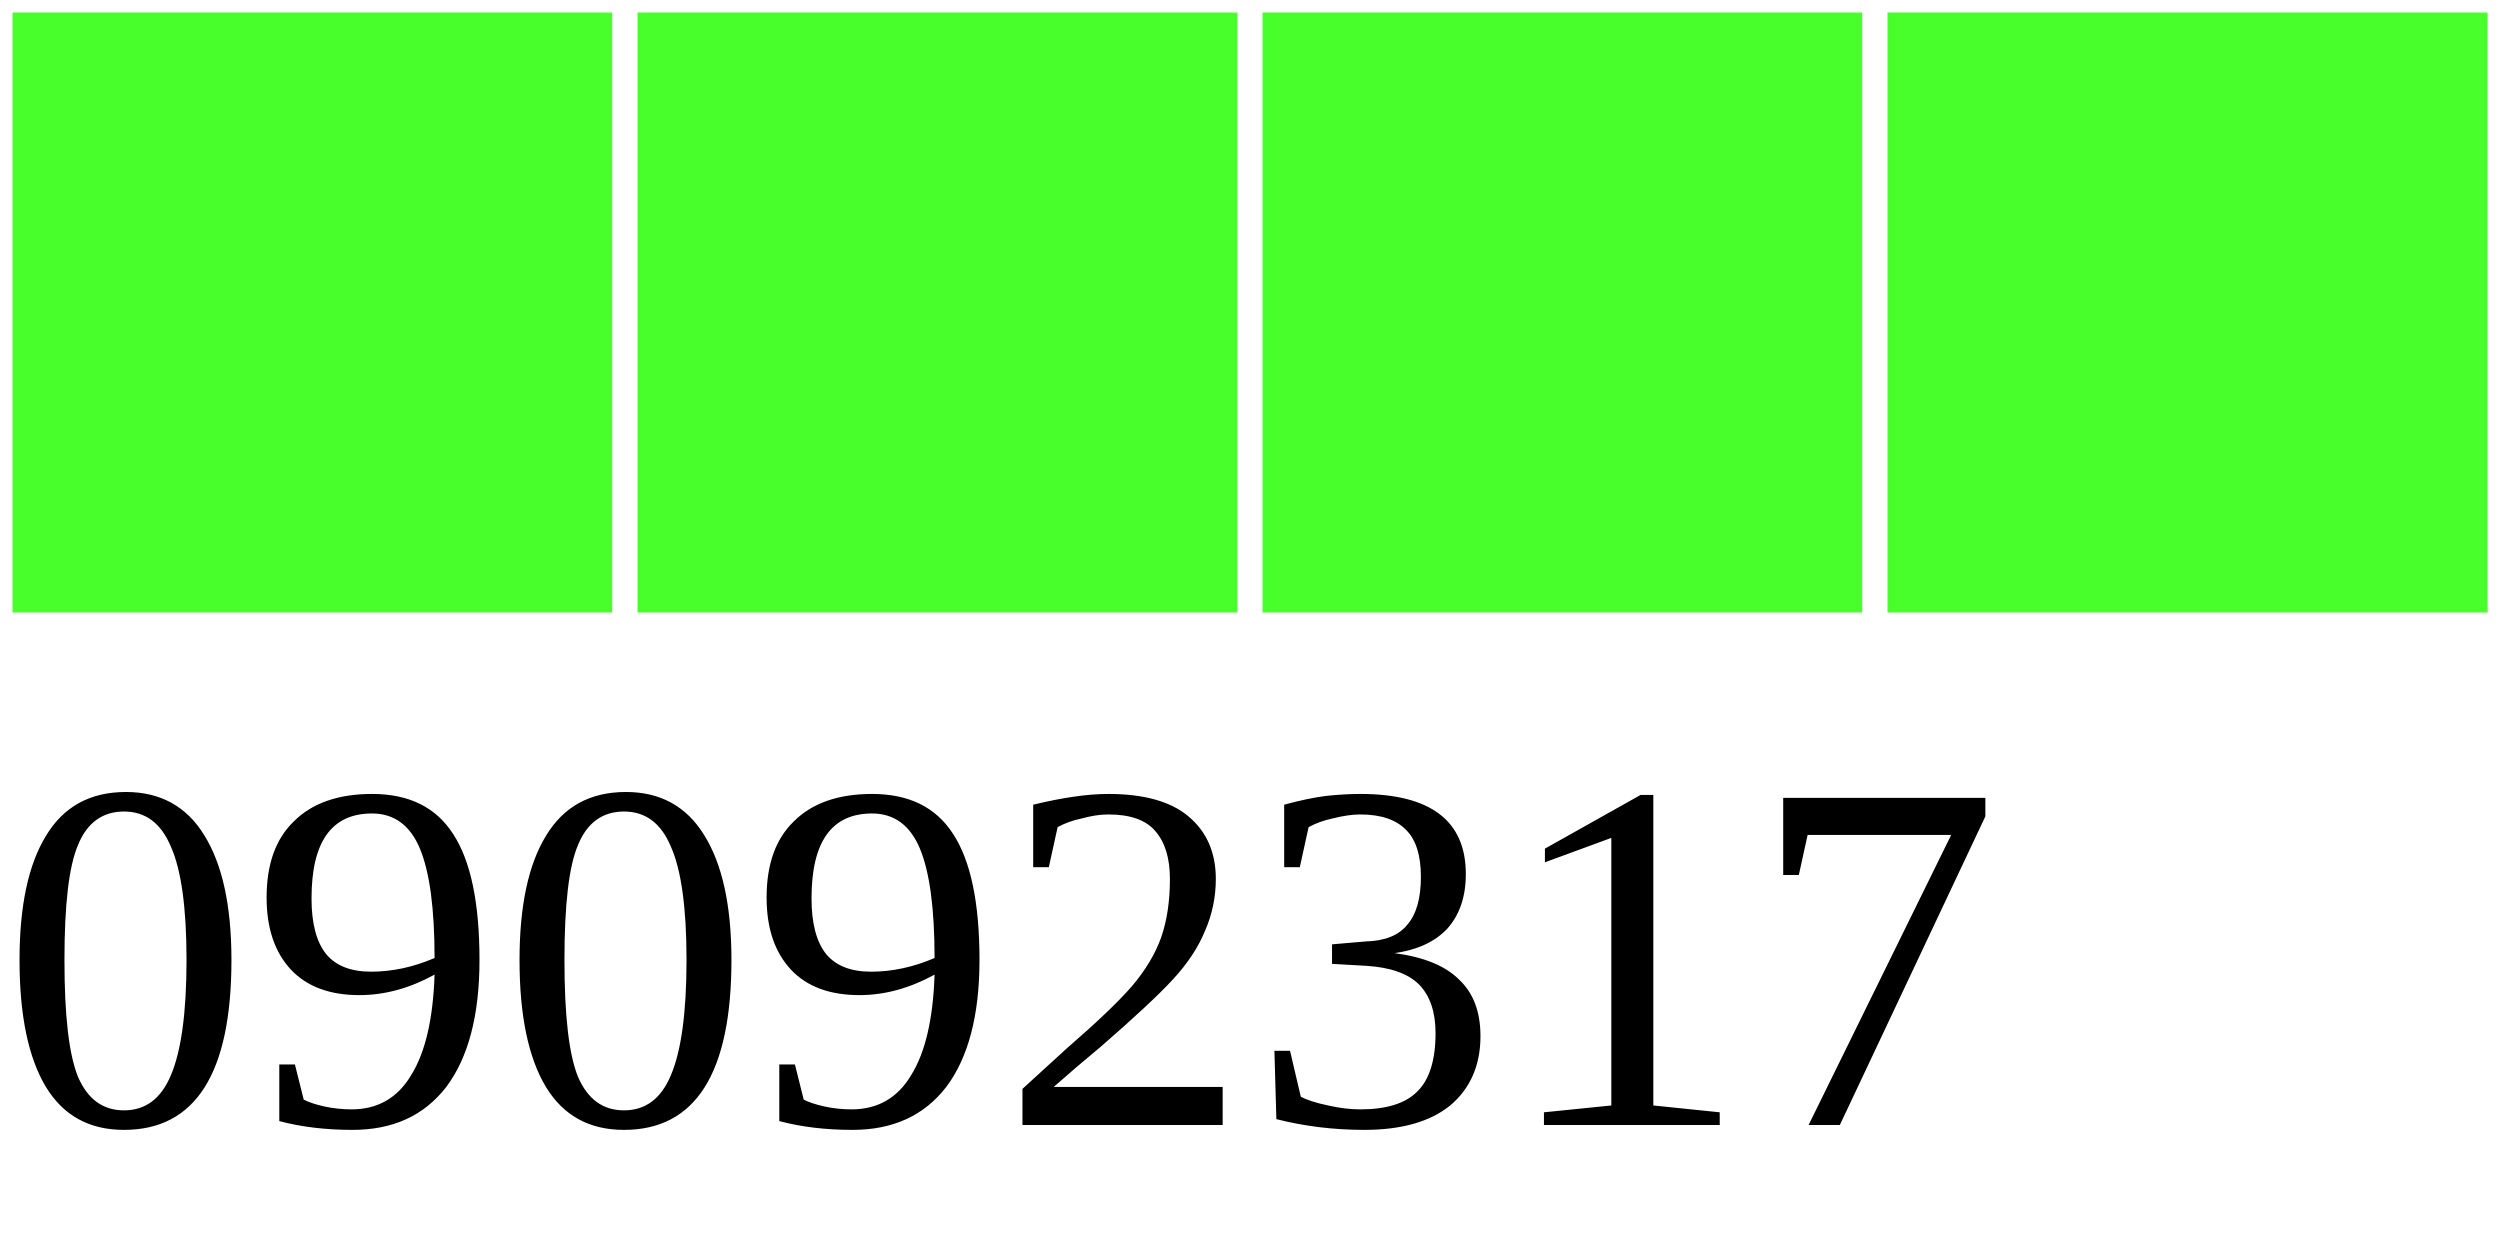
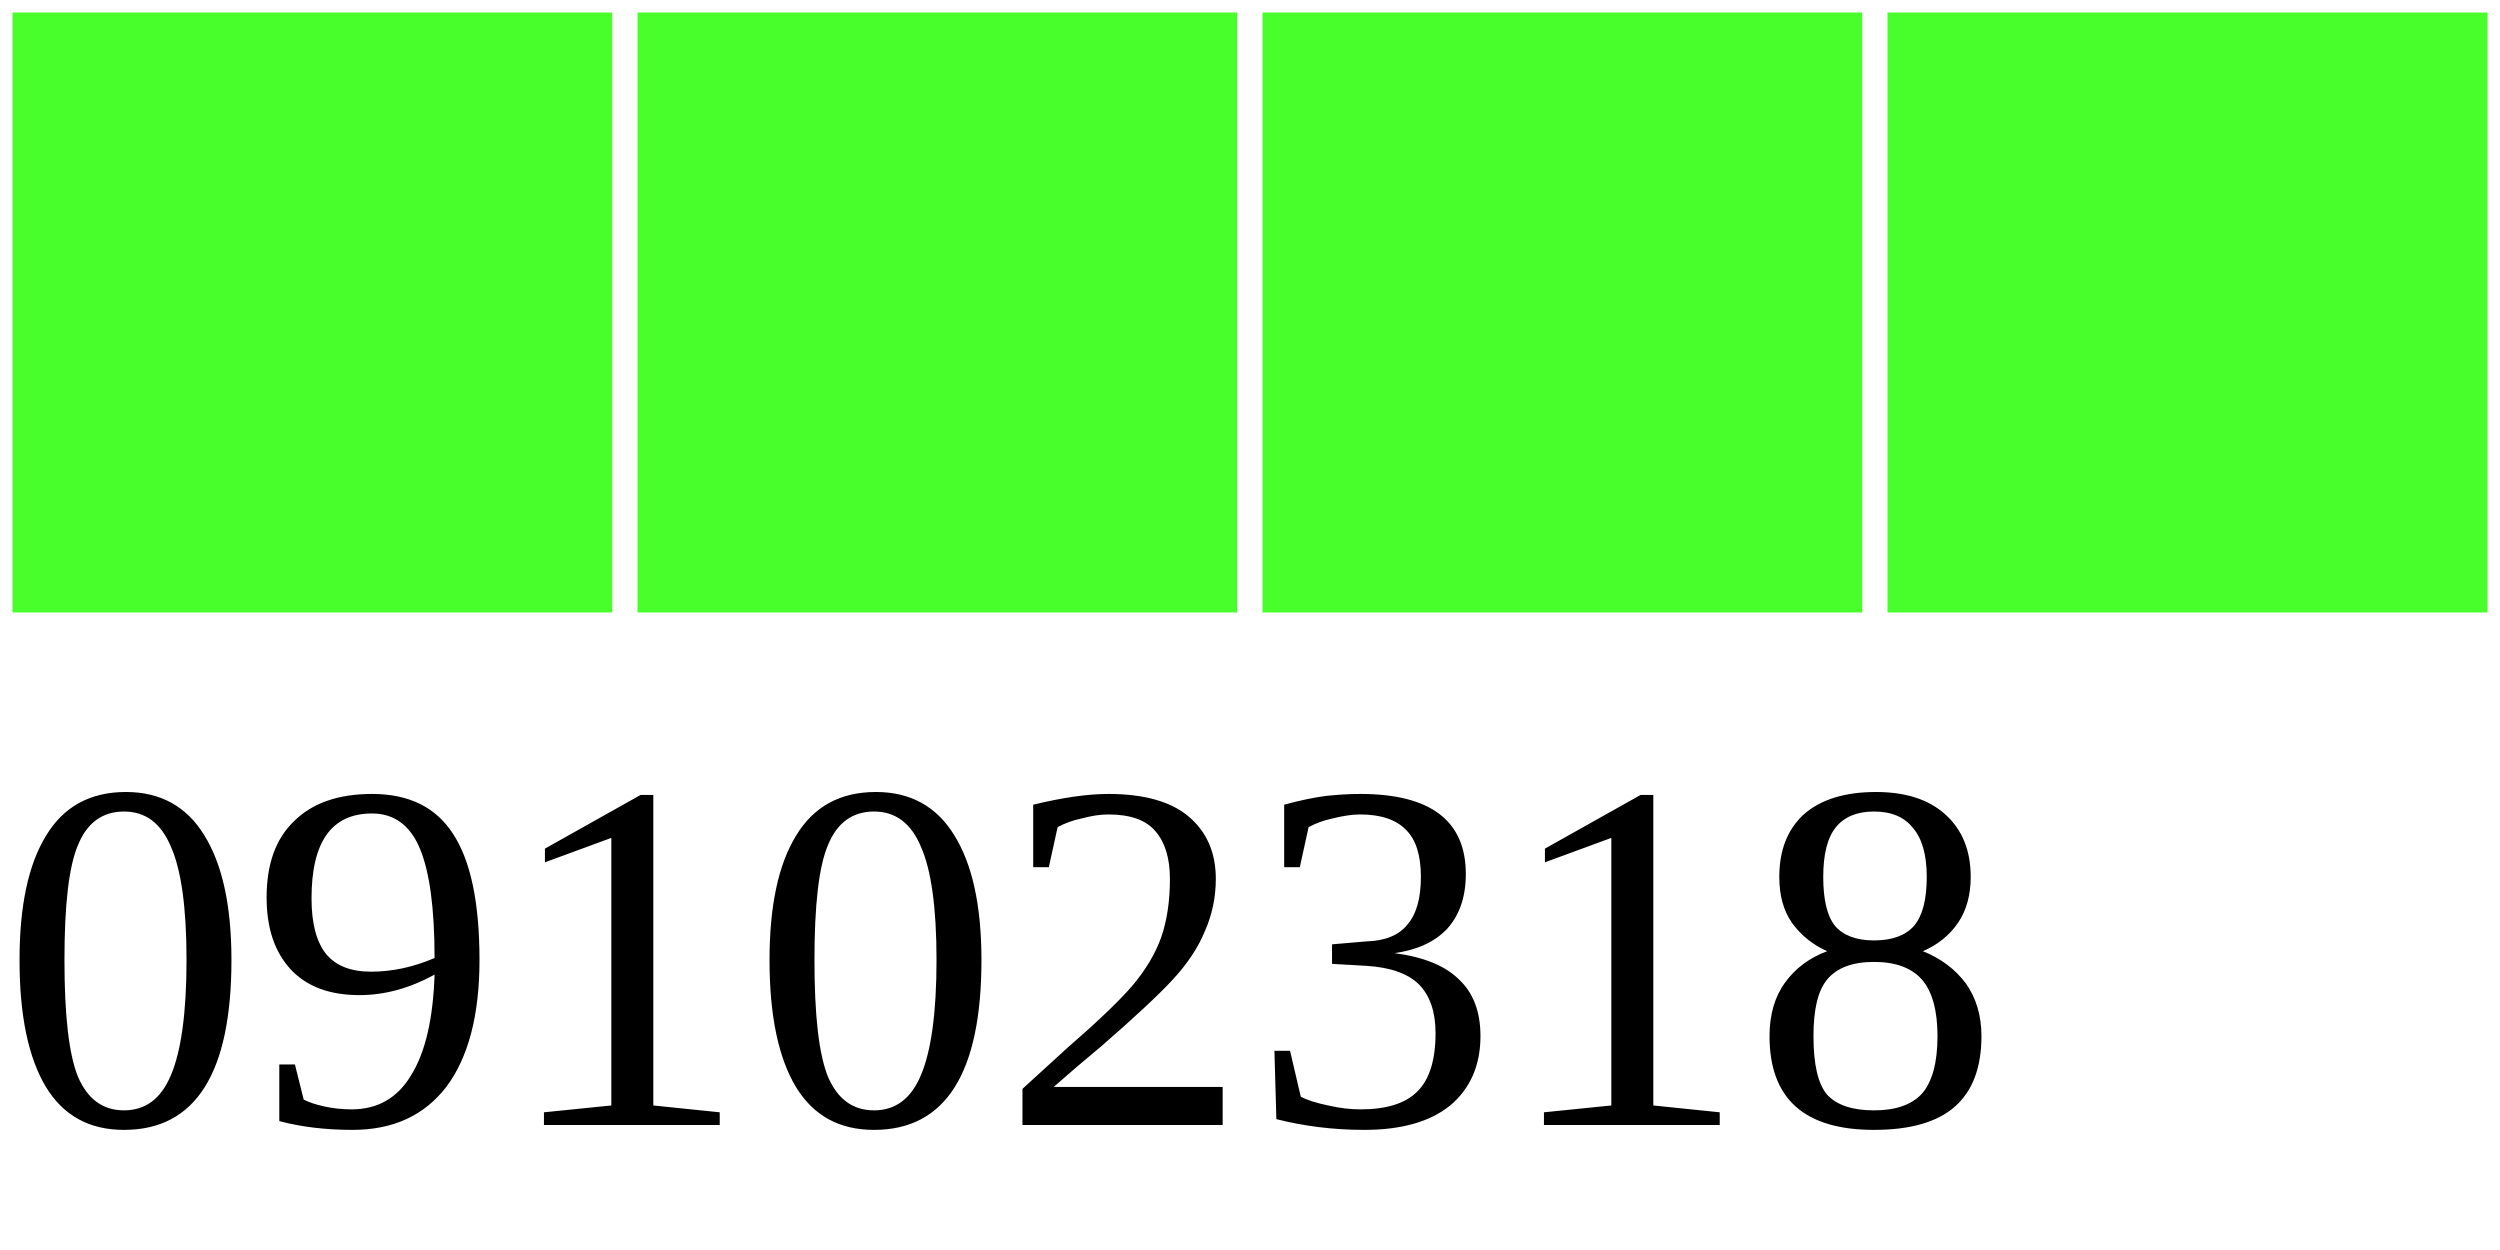
<svg xmlns="http://www.w3.org/2000/svg" width="40" height="20">
  <g>
    <rect width="10" height="10" style="fill:#48FF2C;stroke-width:0.4;stroke:rgb(255,255,255)" x="0" />
    <rect width="10" height="10" style="fill:#48FF2C;stroke-width:0.4;stroke:rgb(255,255,255)" x="10" />
    <rect width="10" height="10" style="fill:#48FF2C;stroke-width:0.4;stroke:rgb(255,255,255)" x="20" />
    <rect width="10" height="10" style="fill:#48FF2C;stroke-width:0.4;stroke:rgb(255,255,255)" x="30" />
-     <text x="0" y="18" fill="black" font-size="8">09092317</text>
+     <text x="0" y="18" fill="black" font-size="8">09102318</text>
  </g>
</svg>
